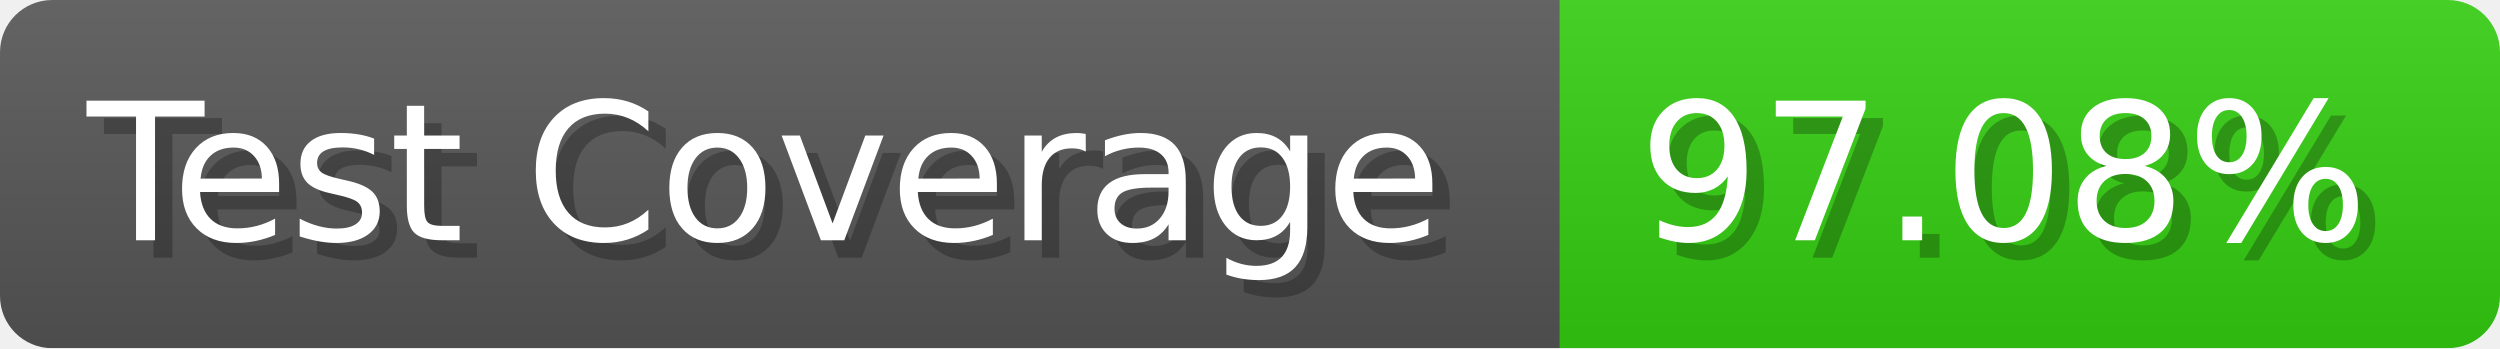
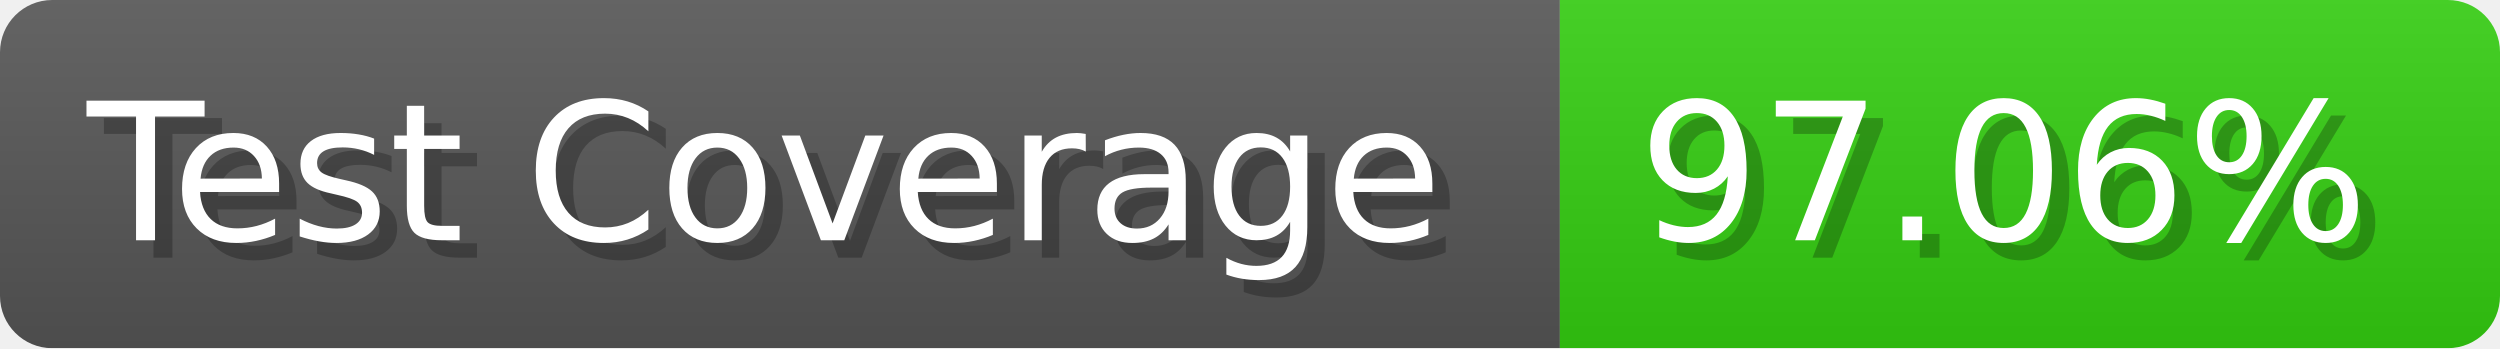
- <svg xmlns="http://www.w3.org/2000/svg" width="143.6" height="20" viewBox="0 0 1436 200" role="img" aria-label="Test Coverage: 97.08%">
+ <svg xmlns="http://www.w3.org/2000/svg" width="143.6" height="20" viewBox="0 0 1436 200" role="img" aria-label="Test Coverage: 97.06%">
  <linearGradient id="a" x2="0" y2="100%">
    <stop offset="0" stop-opacity=".1" stop-color="#EEE" />
    <stop offset="1" stop-opacity=".1" />
  </linearGradient>
  <mask id="m">
    <rect width="1436" height="200" rx="30" fill="#FFF" />
  </mask>
  <g mask="url(#m)">
    <rect width="896" height="200" fill="#555" />
    <rect width="540" height="200" fill="#3C1" x="896" />
    <rect width="1436" height="200" fill="url(#a)" />
  </g>
  <g aria-hidden="true" fill="#fff" text-anchor="start" font-family="Verdana,DejaVu Sans,sans-serif" font-size="110">
    <text x="60" y="148" textLength="796" fill="#000" opacity="0.25">Test Coverage</text>
    <text x="50" y="138" textLength="796">Test Coverage</text>
-     <text x="951" y="148" textLength="440" fill="#000" opacity="0.25">97.08%</text>
-     <text x="941" y="138" textLength="440">97.08%</text>
+     <text x="951" y="148" textLength="440" fill="#000" opacity="0.25">97.06%</text>
+     <text x="941" y="138" textLength="440">97.06%</text>
  </g>
</svg>
